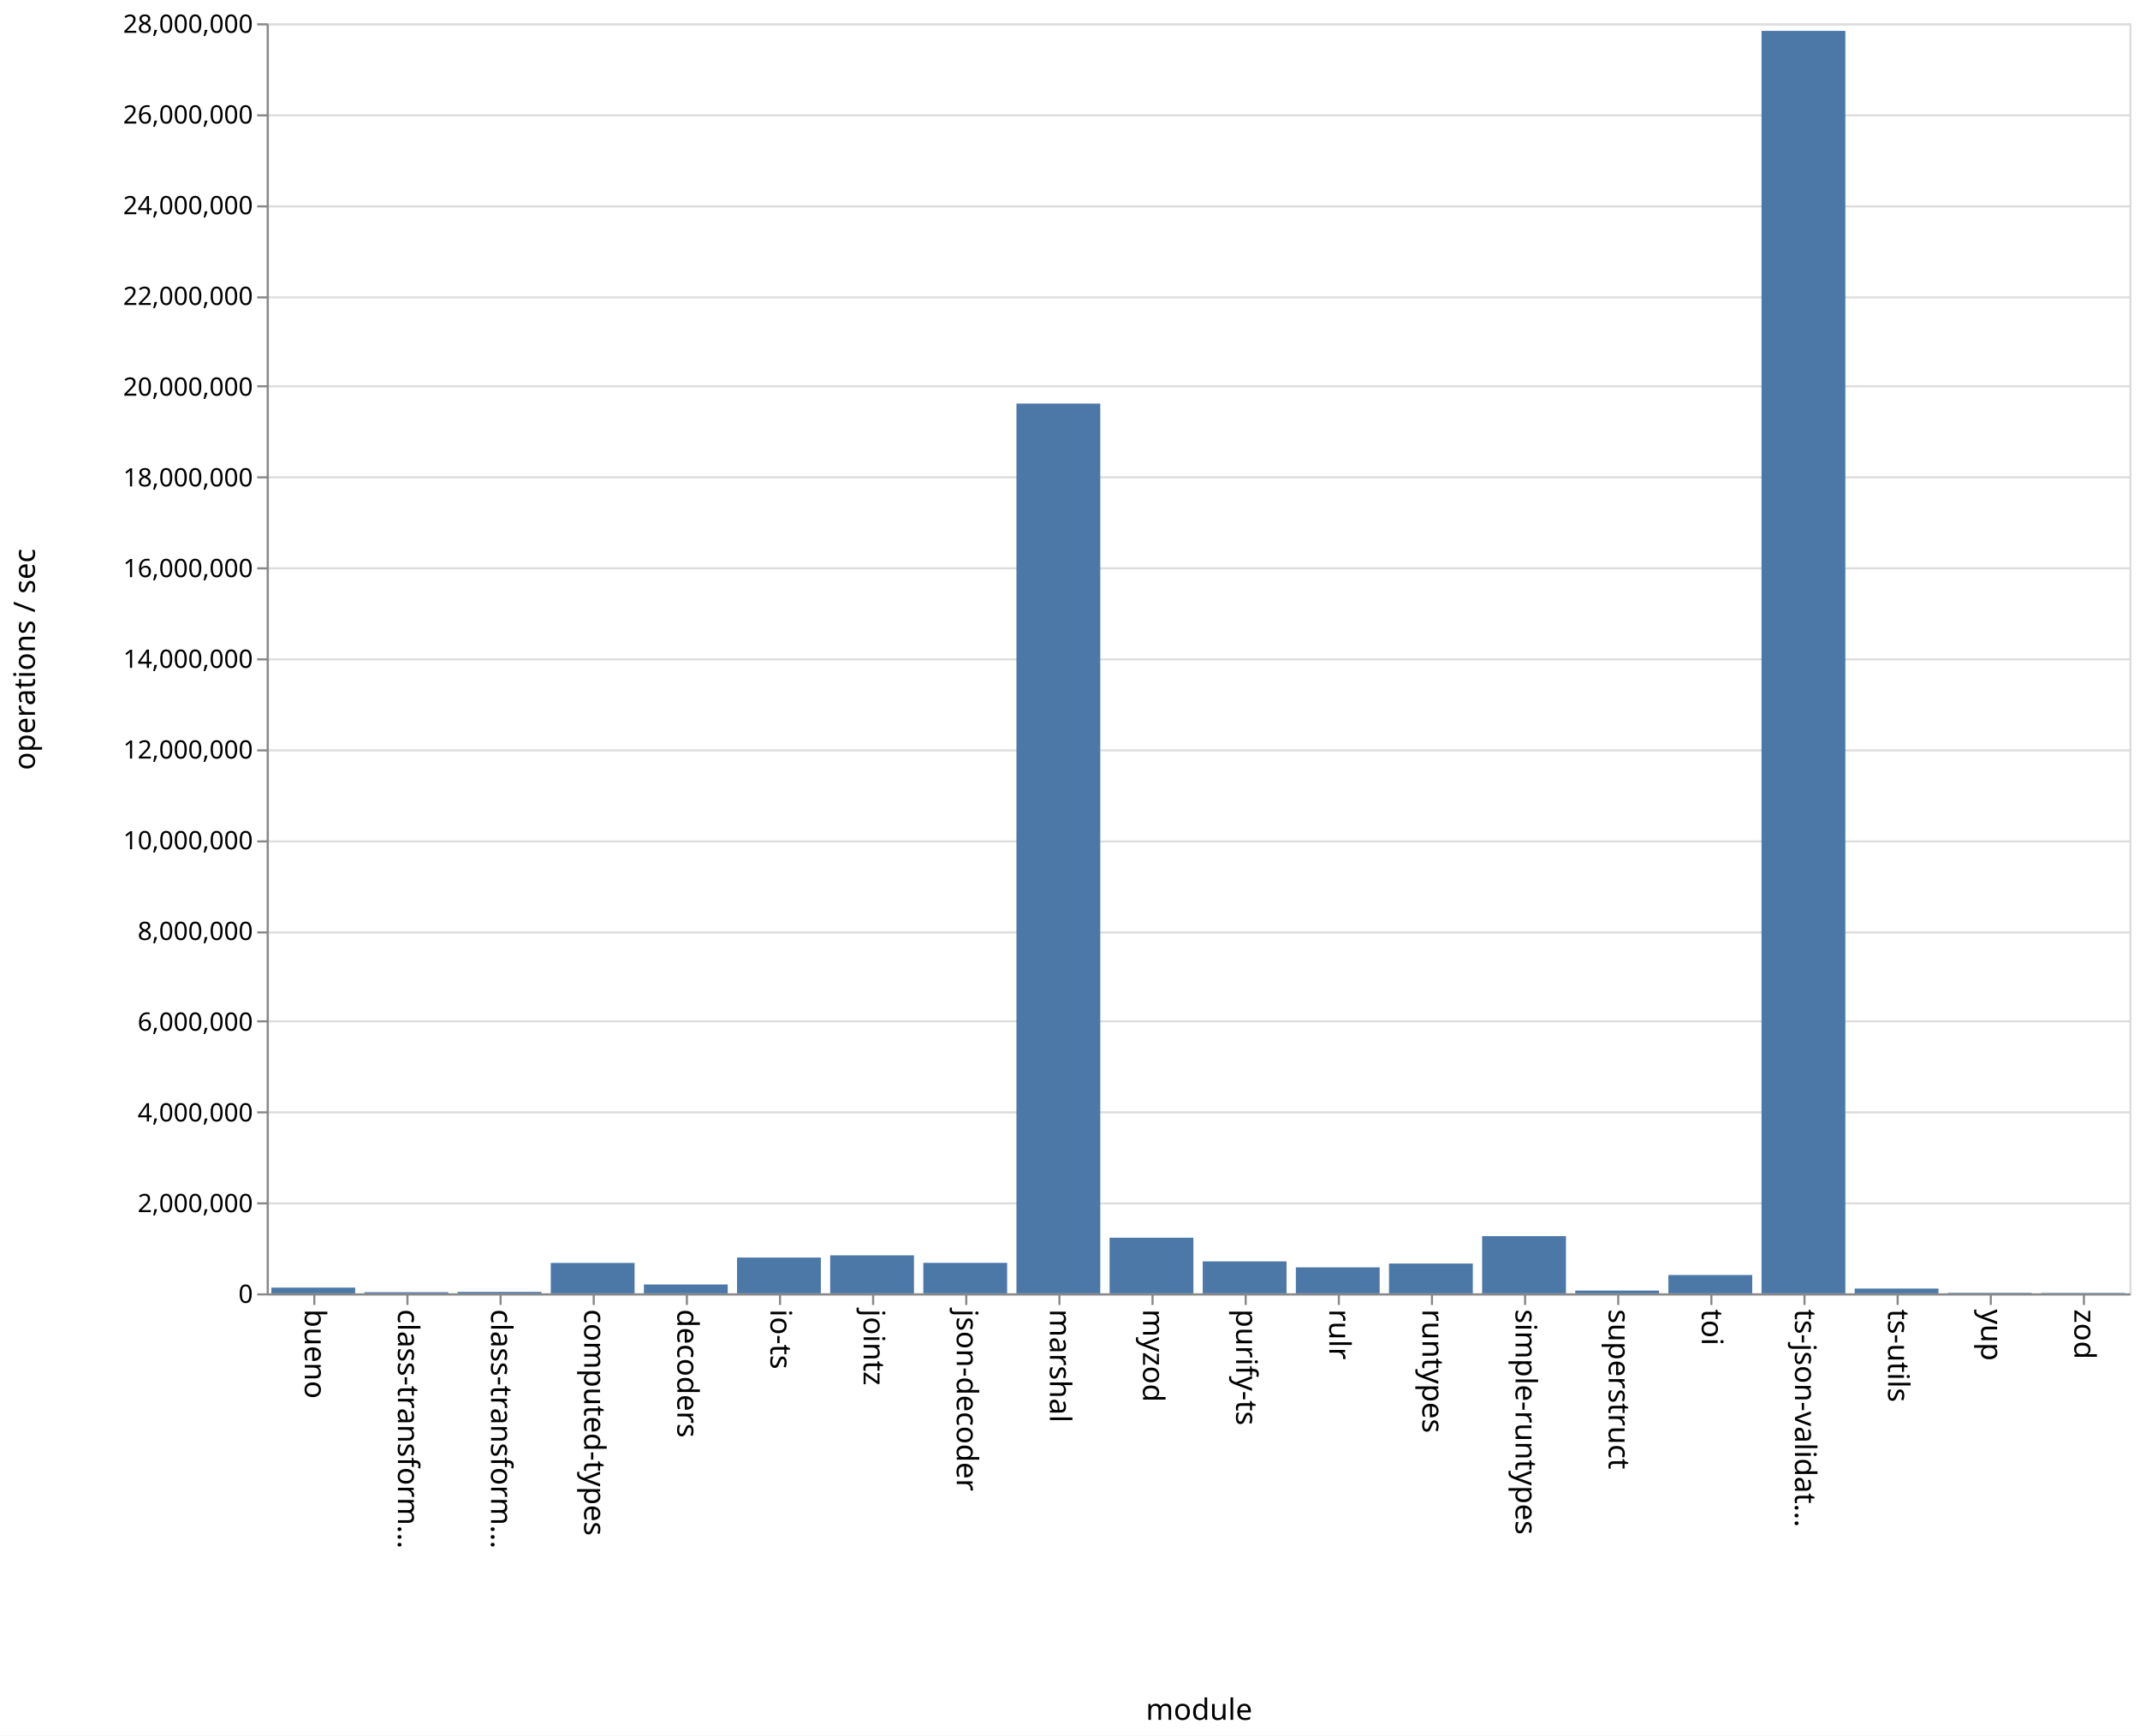
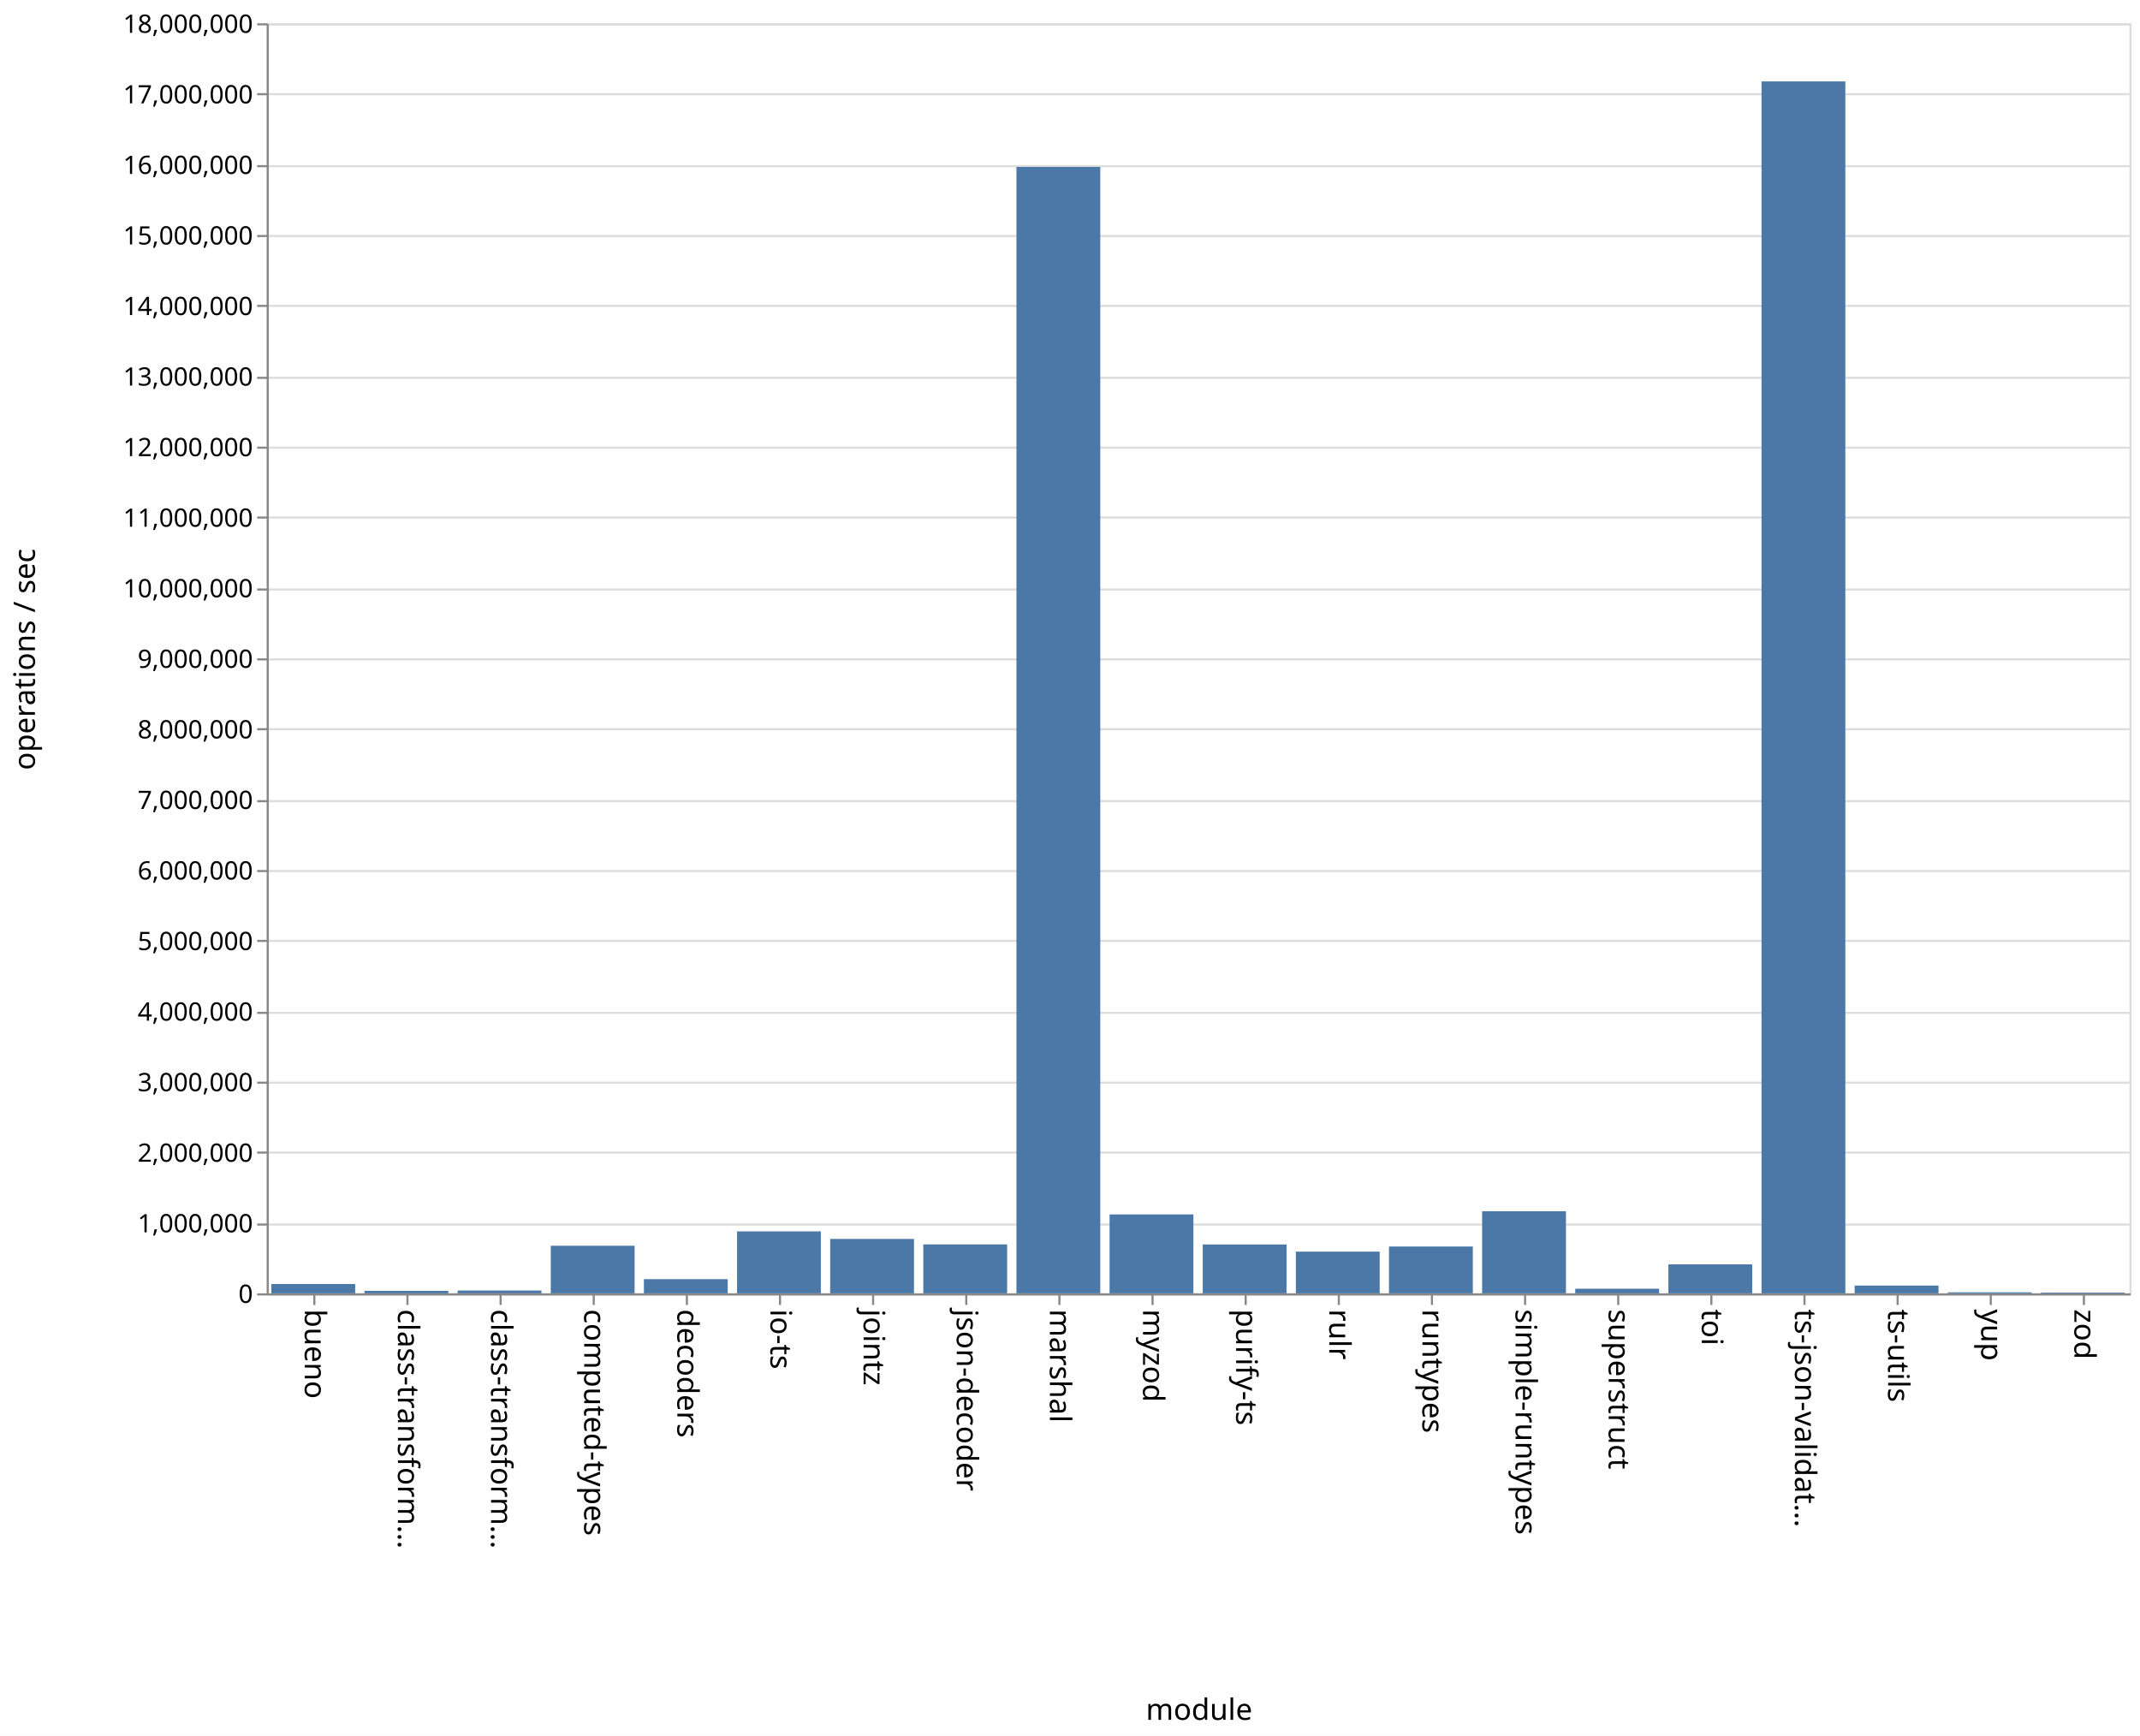
<svg xmlns="http://www.w3.org/2000/svg" class="marks" width="1011" height="820">
  <path fill="#fff" d="M0 0h1011v820H0z" />
  <g class="mark-group role-frame root" aria-roledescription="group mark container" fill="none" stroke-miterlimit="10">
    <path class="background" aria-hidden="true" d="M126.5 11.5h880v600h-880z" stroke="#ddd" />
    <g class="mark-group role-axis" aria-hidden="true">
      <path class="background" aria-hidden="true" d="M126.5 11.5z" pointer-events="none" />
      <g class="mark-rule role-axis-grid" pointer-events="none" stroke="#ddd">
-         <path d="M126.5 611.5h880M126.5 568.5h880M126.5 525.5h880M126.5 482.5h880M126.5 440.5h880M126.5 397.5h880M126.5 354.5h880M126.5 311.5h880M126.5 268.5h880M126.5 225.5h880M126.5 182.5h880M126.5 140.5h880M126.5 97.5h880M126.5 54.5h880M126.5 11.5h880" />
+         <path d="M126.5 611.5h880M126.5 578.5h880M126.5 544.5h880M126.5 511.5h880M126.5 478.5h880M126.5 444.5h880M126.5 411.5h880M126.5 378.5h880M126.5 344.5h880M126.5 311.5h880M126.5 278.5h880M126.5 244.5h880M126.5 211.5h880M126.5 178.5h880M126.5 144.5h880M126.5 111.5h880M126.5 78.5h880M126.5 44.5h880M126.5 11.5h880" />
      </g>
    </g>
    <g class="mark-group role-axis" aria-roledescription="axis" aria-label="X-axis titled 'module' for a discrete scale with 20 values: bueno, class-transformer-validator-async, class-transformer-validator-sync, computed-types, decoders, ending with zod">
      <path class="background" aria-hidden="true" d="M126.5 611.5z" pointer-events="none" />
      <g class="mark-rule role-axis-tick" pointer-events="none" stroke="#888">
        <path d="M148.5 611.5v5M192.5 611.5v5M236.5 611.5v5M280.5 611.5v5M324.5 611.5v5M368.5 611.5v5M412.5 611.5v5M456.5 611.5v5M500.5 611.5v5M544.5 611.5v5M588.5 611.5v5M632.5 611.5v5M676.5 611.5v5M720.5 611.5v5M764.5 611.5v5M808.5 611.5v5M852.5 611.5v5M896.5 611.5v5M940.5 611.5v5M984.5 611.5v5" />
      </g>
      <g class="mark-text role-axis-label" pointer-events="none" font-family="sans-serif" font-size="14" fill="#000">
        <text transform="rotate(90 -237.25 381.25)">
                    bueno
                </text>
        <text transform="rotate(90 -215.25 403.25)">
                    class-transform…
                </text>
        <text transform="rotate(90 -193.25 425.25)">
                    class-transform…
                </text>
        <text transform="rotate(90 -171.25 447.25)">
                    computed-types
                </text>
        <text transform="rotate(90 -149.25 469.25)">
                    decoders
                </text>
        <text transform="rotate(90 -127.25 491.25)">
                    io-ts
                </text>
        <text transform="rotate(90 -105.25 513.25)">
                    jointz
                </text>
        <text transform="rotate(90 -83.25 535.25)">
                    json-decoder
                </text>
        <text transform="rotate(90 -61.25 557.25)">
                    marshal
                </text>
        <text transform="rotate(90 -39.25 579.25)">
                    myzod
                </text>
        <text transform="rotate(90 -17.25 601.25)">
                    purify-ts
                </text>
        <text transform="rotate(90 4.75 623.25)">
                    rulr
                </text>
        <text transform="rotate(90 26.75 645.25)">
                    runtypes
                </text>
        <text transform="rotate(90 48.75 667.25)">
                    simple-runtypes
                </text>
        <text transform="rotate(90 70.75 689.25)">
                    superstruct
                </text>
        <text transform="rotate(90 92.75 711.25)">
                    toi
                </text>
        <text transform="rotate(90 114.75 733.25)">
                    ts-json-validat…
                </text>
        <text transform="rotate(90 136.75 755.25)">
                    ts-utils
                </text>
        <text transform="rotate(90 158.75 777.25)">
                    yup
                </text>
        <text transform="rotate(90 180.75 799.25)">
                    zod
                </text>
      </g>
      <path stroke="#888" d="M126.5 611.5h880" pointer-events="none" />
      <text text-anchor="middle" transform="translate(566.5 812.5)" font-family="sans-serif" font-size="14" fill="#000" pointer-events="none">
                module
            </text>
    </g>
-     <g class="mark-group role-axis" aria-roledescription="axis" aria-label="Y-axis titled 'operations / sec' for a linear scale with values from 0 to 28,000,000">
+     <g class="mark-group role-axis" aria-roledescription="axis" aria-label="Y-axis titled 'operations / sec' for a linear scale with values from 0 to 18,000,000">
      <path class="background" aria-hidden="true" d="M126.5 11.5z" pointer-events="none" />
      <g class="mark-rule role-axis-tick" pointer-events="none" stroke="#888">
-         <path d="M126.5 611.5h-5M126.5 568.5h-5M126.5 525.5h-5M126.5 482.5h-5M126.5 440.5h-5M126.5 397.5h-5M126.5 354.5h-5M126.5 311.5h-5M126.5 268.5h-5M126.5 225.5h-5M126.5 182.5h-5M126.5 140.5h-5M126.5 97.5h-5M126.5 54.5h-5M126.5 11.5h-5" />
+         <path d="M126.5 611.5h-5M126.5 578.5h-5M126.5 544.5h-5M126.5 511.5h-5M126.5 478.5h-5M126.5 444.5h-5M126.5 411.5h-5M126.5 378.5h-5M126.5 344.5h-5M126.5 311.5h-5M126.5 278.5h-5M126.5 244.5h-5M126.5 211.5h-5M126.5 178.5h-5M126.5 144.5h-5M126.5 111.5h-5M126.5 78.5h-5M126.5 44.5h-5M126.5 11.5h-5" />
      </g>
      <g class="mark-text role-axis-label" pointer-events="none" text-anchor="end" font-family="sans-serif" font-size="12" fill="#000">
        <text transform="translate(119.5 615.5)">
                    0
                </text>
-         <text transform="translate(119.5 572.643)">
+         <text transform="translate(119.5 582.167)">
+                     1,000,000
+                 </text>
+         <text transform="translate(119.5 548.833)">
                    2,000,000
                </text>
-         <text transform="translate(119.5 529.786)">
+         <text transform="translate(119.5 515.5)">
+                     3,000,000
+                 </text>
+         <text transform="translate(119.5 482.167)">
                    4,000,000
                </text>
-         <text transform="translate(119.5 486.929)">
+         <text transform="translate(119.5 448.833)">
+                     5,000,000
+                 </text>
+         <text transform="translate(119.5 415.5)">
                    6,000,000
                </text>
-         <text transform="translate(119.5 444.071)">
+         <text transform="translate(119.5 382.167)">
+                     7,000,000
+                 </text>
+         <text transform="translate(119.5 348.833)">
                    8,000,000
                </text>
-         <text transform="translate(119.5 401.214)">
+         <text transform="translate(119.5 315.5)">
+                     9,000,000
+                 </text>
+         <text transform="translate(119.5 282.167)">
                    10,000,000
                </text>
-         <text transform="translate(119.5 358.357)">
+         <text transform="translate(119.5 248.833)">
+                     11,000,000
+                 </text>
+         <text transform="translate(119.5 215.5)">
                    12,000,000
                </text>
-         <text transform="translate(119.5 315.5)">
+         <text transform="translate(119.5 182.167)">
+                     13,000,000
+                 </text>
+         <text transform="translate(119.5 148.833)">
                    14,000,000
                </text>
-         <text transform="translate(119.5 272.643)">
+         <text transform="translate(119.5 115.5)">
+                     15,000,000
+                 </text>
+         <text transform="translate(119.5 82.167)">
                    16,000,000
                </text>
-         <text transform="translate(119.5 229.786)">
-                     18,000,000
-                 </text>
-         <text transform="translate(119.5 186.929)">
-                     20,000,000
-                 </text>
-         <text transform="translate(119.5 144.071)">
-                     22,000,000
-                 </text>
-         <text transform="translate(119.5 101.214)">
-                     24,000,000
-                 </text>
-         <text transform="translate(119.5 58.357)">
-                     26,000,000
+         <text transform="translate(119.5 48.833)">
+                     17,000,000
                </text>
        <text transform="translate(119.5 15.5)">
-                     28,000,000
+                     18,000,000
                </text>
      </g>
      <path stroke="#888" d="M126.5 611.5v-600" pointer-events="none" />
      <text text-anchor="middle" transform="rotate(-90 164 147.5)" font-family="sans-serif" font-size="14" fill="#000" pointer-events="none">
                operations / sec
            </text>
    </g>
    <g class="mark-rect role-mark marks" aria-roledescription="rect mark container" fill="#4c78a8">
-       <path aria-label="operations / sec: 125443; module: bueno" aria-roledescription="bar" d="M128.2 608.312h39.6V611h-39.6z" />
-       <path aria-label="operations / sec: 25369; module: class-transformer-validator-async" aria-roledescription="bar" d="M172.2 610.456h39.6V611h-39.6z" />
-       <path aria-label="operations / sec: 31714; module: class-transformer-validator-sync" aria-roledescription="bar" d="M216.2 610.32h39.6v.68h-39.6z" />
-       <path aria-label="operations / sec: 669932; module: computed-types" aria-roledescription="bar" d="M260.2 596.644h39.6V611h-39.6z" />
-       <path aria-label="operations / sec: 195211; module: decoders" aria-roledescription="bar" d="M304.2 606.817h39.6V611h-39.6z" />
-       <path aria-label="operations / sec: 789040; module: io-ts" aria-roledescription="bar" d="M348.2 594.092h39.6V611h-39.6z" />
-       <path aria-label="operations / sec: 837932; module: jointz" aria-roledescription="bar" d="M392.2 593.044h39.6V611h-39.6z" />
-       <path aria-label="operations / sec: 672014; module: json-decoder" aria-roledescription="bar" d="M436.2 596.6h39.6V611h-39.6z" />
-       <path aria-label="operations / sec: 19615883; module: marshal" aria-roledescription="bar" d="M480.2 190.66h39.6V611h-39.6z" />
-       <path aria-label="operations / sec: 1226184; module: myzod" aria-roledescription="bar" d="M524.2 584.725h39.6V611h-39.6z" />
-       <path aria-label="operations / sec: 704130; module: purify-ts" aria-roledescription="bar" d="M568.2 595.912h39.6V611h-39.6z" />
-       <path aria-label="operations / sec: 572676; module: rulr" aria-roledescription="bar" d="M612.2 598.728h39.6V611h-39.6z" />
-       <path aria-label="operations / sec: 656894; module: runtypes" aria-roledescription="bar" d="M656.2 596.924h39.6V611h-39.6z" />
-       <path aria-label="operations / sec: 1260683; module: simple-runtypes" aria-roledescription="bar" d="M700.2 583.985h39.6V611h-39.6z" />
-       <path aria-label="operations / sec: 61436; module: superstruct" aria-roledescription="bar" d="M744.2 609.684h39.6V611h-39.6z" />
-       <path aria-label="operations / sec: 403899; module: toi" aria-roledescription="bar" d="M788.2 602.345h39.6V611h-39.6z" />
-       <path aria-label="operations / sec: 27833081; module: ts-json-validator" aria-roledescription="bar" d="M832.2 14.577h39.6V611h-39.6z" />
-       <path aria-label="operations / sec: 105124; module: ts-utils" aria-roledescription="bar" d="M876.2 608.747h39.6V611h-39.6z" />
-       <path aria-label="operations / sec: 11714; module: yup" aria-roledescription="bar" d="M920.2 610.749h39.6V611h-39.6z" />
-       <path aria-label="operations / sec: 8925; module: zod" aria-roledescription="bar" d="M964.2 610.809h39.6V611h-39.6z" />
+       <path aria-label="operations / sec: 132280; module: bueno" aria-roledescription="bar" d="M128.2 606.59h39.6V611h-39.6z" />
+       <path aria-label="operations / sec: 35146; module: class-transformer-validator-async" aria-roledescription="bar" d="M172.2 609.828h39.6V611h-39.6z" />
+       <path aria-label="operations / sec: 40105; module: class-transformer-validator-sync" aria-roledescription="bar" d="M216.2 609.663h39.6V611h-39.6z" />
+       <path aria-label="operations / sec: 674305; module: computed-types" aria-roledescription="bar" d="M260.2 588.523h39.6V611h-39.6z" />
+       <path aria-label="operations / sec: 201057; module: decoders" aria-roledescription="bar" d="M304.2 604.298h39.6V611h-39.6z" />
+       <path aria-label="operations / sec: 877916; module: io-ts" aria-roledescription="bar" d="M348.2 581.736h39.6V611h-39.6z" />
+       <path aria-label="operations / sec: 770991; module: jointz" aria-roledescription="bar" d="M392.2 585.3h39.6V611h-39.6z" />
+       <path aria-label="operations / sec: 693661; module: json-decoder" aria-roledescription="bar" d="M436.2 587.878h39.6V611h-39.6z" />
+       <path aria-label="operations / sec: 15964226; module: marshal" aria-roledescription="bar" d="M480.2 78.86h39.6V611h-39.6z" />
+       <path aria-label="operations / sec: 1118328; module: myzod" aria-roledescription="bar" d="M524.2 573.722h39.6V611h-39.6z" />
+       <path aria-label="operations / sec: 692715; module: purify-ts" aria-roledescription="bar" d="M568.2 587.91h39.6V611h-39.6z" />
+       <path aria-label="operations / sec: 591215; module: rulr" aria-roledescription="bar" d="M612.2 591.293h39.6V611h-39.6z" />
+       <path aria-label="operations / sec: 663446; module: runtypes" aria-roledescription="bar" d="M656.2 588.885h39.6V611h-39.6z" />
+       <path aria-label="operations / sec: 1163823; module: simple-runtypes" aria-roledescription="bar" d="M700.2 572.206h39.6V611h-39.6z" />
+       <path aria-label="operations / sec: 65293; module: superstruct" aria-roledescription="bar" d="M744.2 608.824h39.6V611h-39.6z" />
+       <path aria-label="operations / sec: 410821; module: toi" aria-roledescription="bar" d="M788.2 597.306h39.6V611h-39.6z" />
+       <path aria-label="operations / sec: 17176082; module: ts-json-validator" aria-roledescription="bar" d="M832.2 38.464h39.6V611h-39.6z" />
+       <path aria-label="operations / sec: 110015; module: ts-utils" aria-roledescription="bar" d="M876.2 607.333h39.6V611h-39.6z" />
+       <path aria-label="operations / sec: 14213; module: yup" aria-roledescription="bar" d="M920.2 610.526h39.6V611h-39.6z" />
+       <path aria-label="operations / sec: 10866; module: zod" aria-roledescription="bar" d="M964.2 610.638h39.6V611h-39.6z" />
    </g>
  </g>
</svg>
